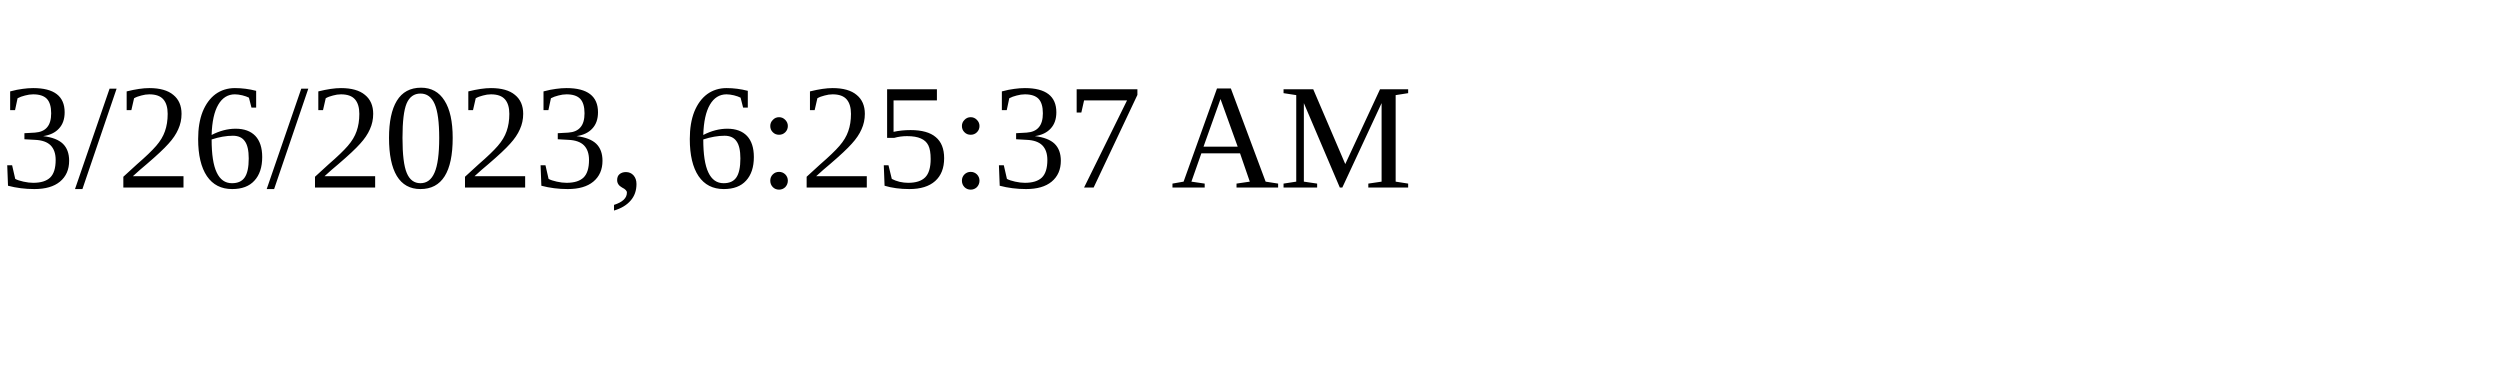
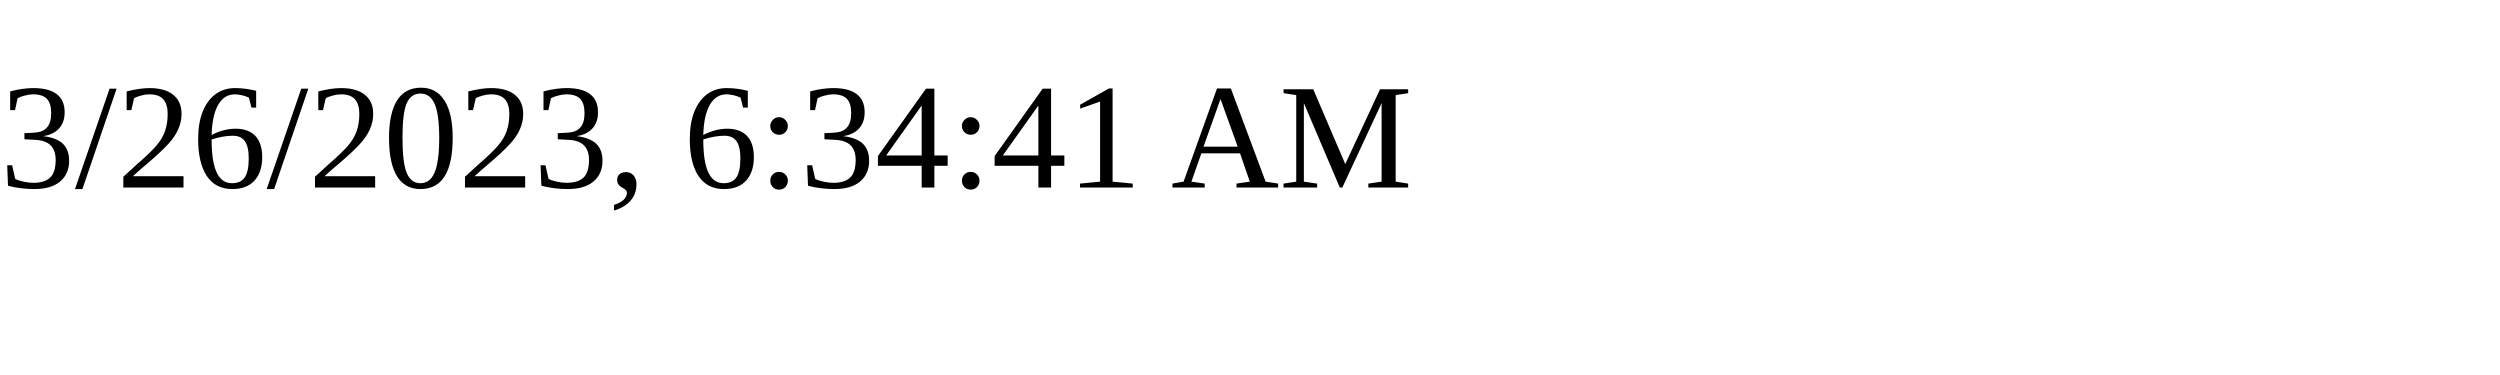
<svg xmlns="http://www.w3.org/2000/svg" height="30" width="200">
-   <text x="0" y="15">3/26/2023, 6:25:37 AM</text>
+   <text x="0" y="15">3/26/2023, 6:34:41 AM</text>
</svg>
